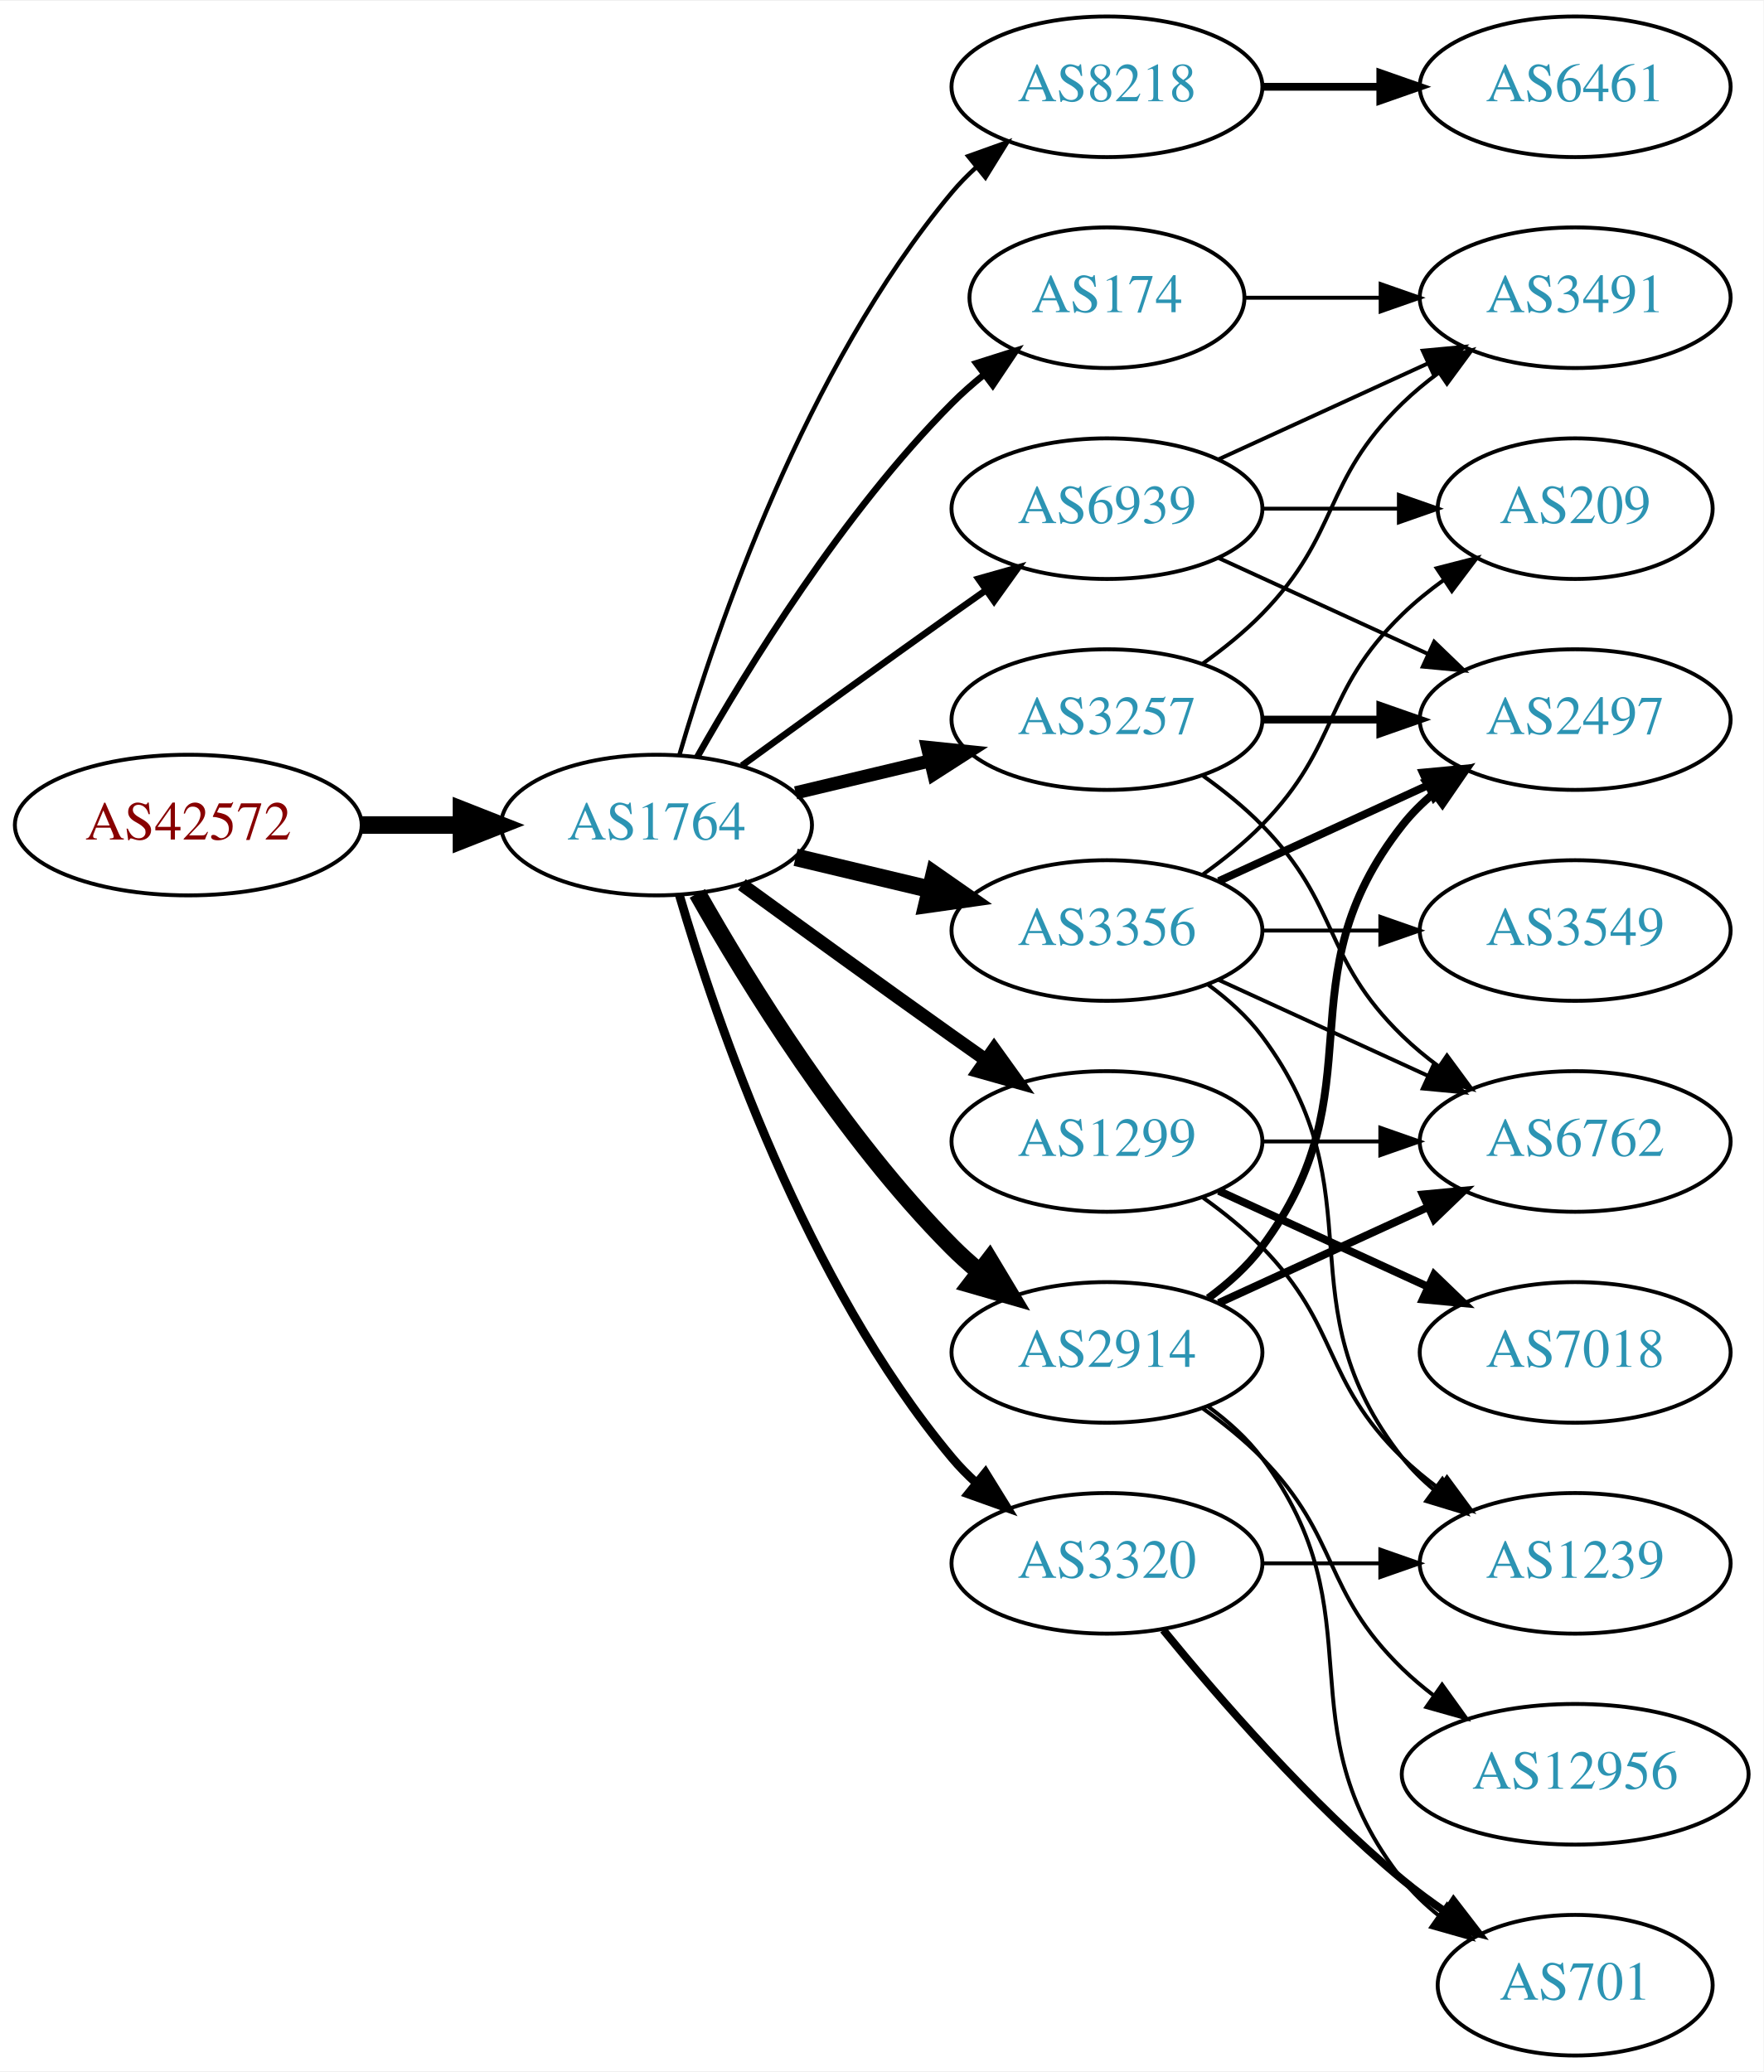
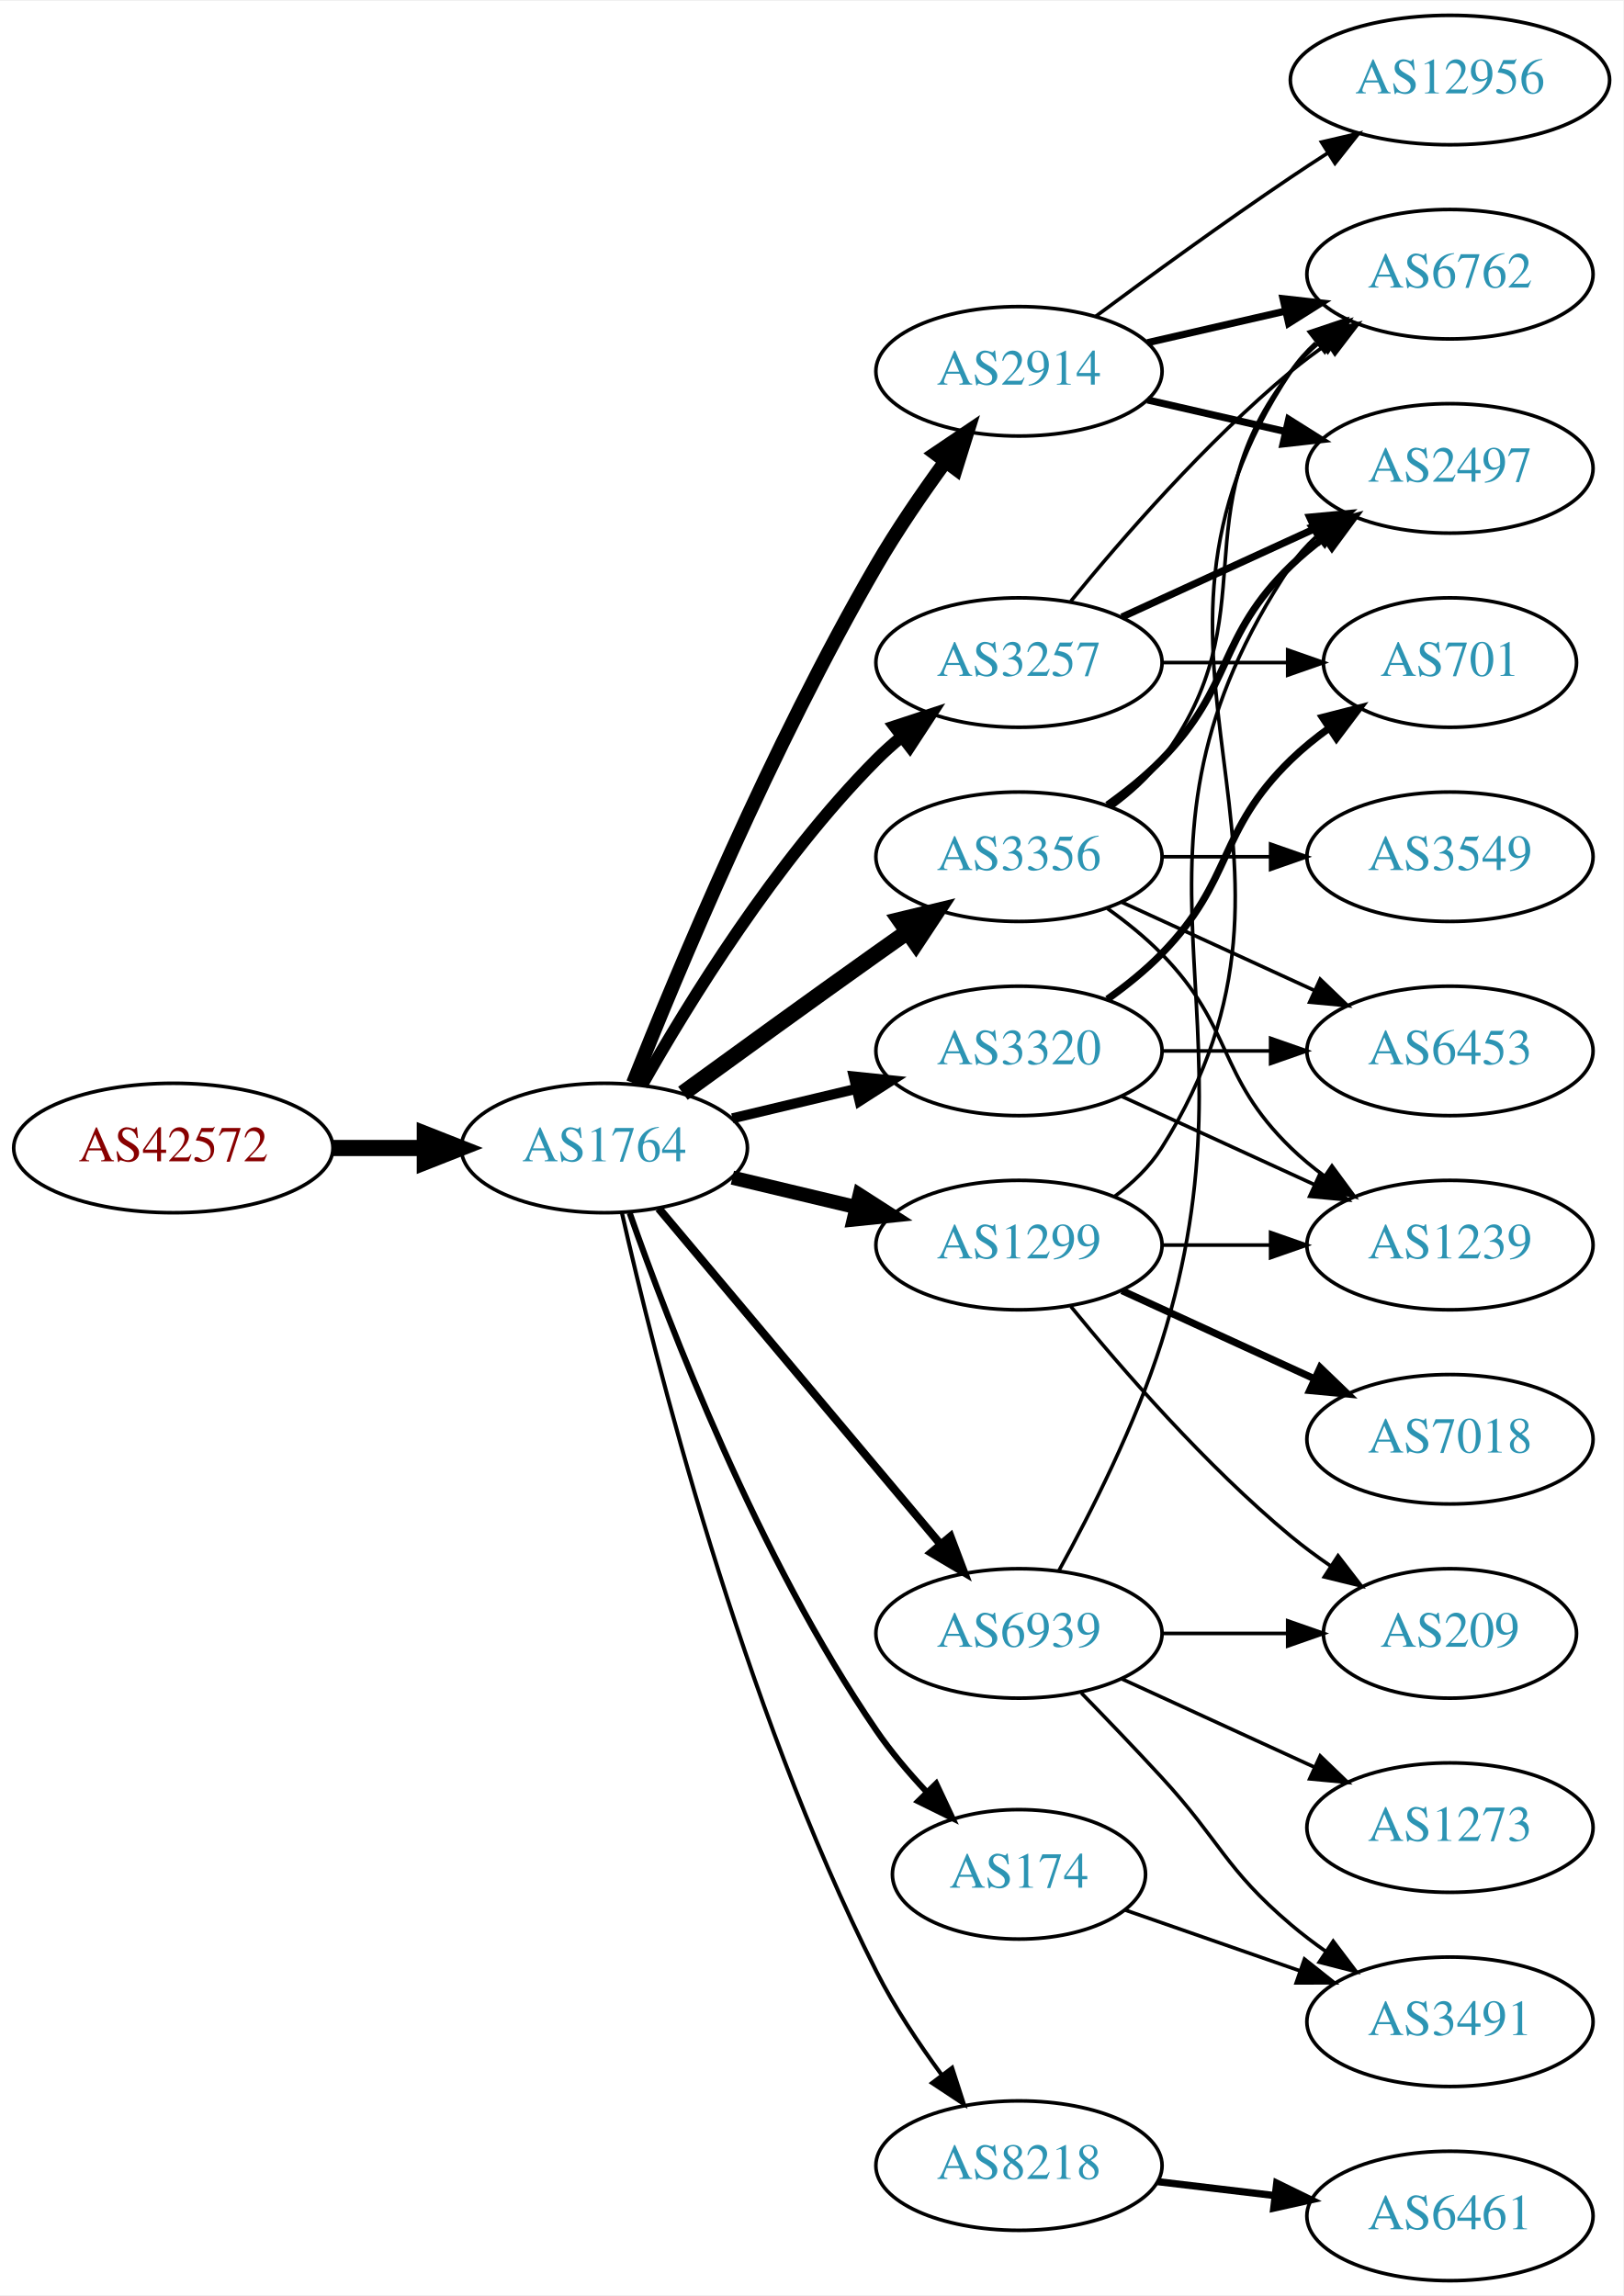
- <svg xmlns="http://www.w3.org/2000/svg" xmlns:xlink="http://www.w3.org/1999/xlink" width="451pt" height="530pt" viewBox="0.00 0.00 451.37 530.00">
-   <g id="graph0" class="graph" transform="scale(1 1) rotate(0) translate(4 526)">
-     <polygon fill="white" stroke="none" points="-4,4 -4,-526 447.37,-526 447.37,4 -4,4" />
+ <svg xmlns="http://www.w3.org/2000/svg" xmlns:xlink="http://www.w3.org/1999/xlink" width="451pt" height="638pt" viewBox="0.00 0.00 451.37 638.00">
+   <g id="graph0" class="graph" transform="scale(1 1) rotate(0) translate(4 634)">
+     <polygon fill="white" stroke="none" points="-4,4 -4,-634 447.37,-634 447.37,4 -4,4" />
    <g id="node1" class="node">
      <g id="a_node1">
        <a xlink:href="/asn/42572" xlink:title="AS42572 ~ abaton EDV-Dienstleistungs GmbH [AT]">
          <ellipse fill="#ffffff" stroke="black" cx="44.196" cy="-315" rx="44.393" ry="18" />
          <text text-anchor="middle" x="44.196" y="-311.3" font-family="Times,serif" font-size="14.00" fill="#880000">AS42572</text>
        </a>
      </g>
    </g>
    <g id="node2" class="node">
      <g id="a_node2">
        <a xlink:href="/asn/1764" xlink:title="AS1764 ~ NEXTLAYER-AS [AT]">
          <ellipse fill="#ffffff" stroke="black" cx="164.039" cy="-315" rx="39.794" ry="18" />
          <text text-anchor="middle" x="164.039" y="-311.3" font-family="Times,serif" font-size="14.00" fill="#2c94b3">AS1764</text>
        </a>
      </g>
    </g>
    <g id="edge1" class="edge">
      <path fill="none" stroke="black" stroke-width="4.5" d="M88.407,-315C96.72,-315 105.482,-315 113.965,-315" />
      <polygon fill="black" stroke="black" stroke-width="4.5" points="114.123,-318.938 124.123,-315 114.123,-311.063 114.123,-318.938" />
    </g>
    <g id="node3" class="node">
      <g id="a_node3">
-         <a xlink:href="/asn/8218" xlink:title="AS8218 ~ legacy Neotelecoms [FR]">
-           <ellipse fill="#ffffff" stroke="black" cx="279.332" cy="-504" rx="39.794" ry="18" />
-           <text text-anchor="middle" x="279.332" y="-500.3" font-family="Times,serif" font-size="14.00" fill="#2c94b3">AS8218</text>
+         <a xlink:href="/asn/1299" xlink:title="AS1299 ~ Telia Carrier [EU]">
+           <ellipse fill="#ffffff" stroke="black" cx="279.332" cy="-288" rx="39.794" ry="18" />
+           <text text-anchor="middle" x="279.332" y="-284.3" font-family="Times,serif" font-size="14.00" fill="#2c94b3">AS1299</text>
        </a>
      </g>
    </g>
    <g id="edge2" class="edge">
-       <path fill="none" stroke="black" stroke-width="1.125" d="M169.913,-333.002C179.227,-364.844 202.043,-431.981 239.685,-477 241.555,-479.237 243.654,-481.374 245.88,-483.396" />
-       <polygon fill="black" stroke="black" stroke-width="1.125" points="243.823,-486.234 253.799,-489.804 248.227,-480.793 243.823,-486.234" />
+       <path fill="none" stroke="black" stroke-width="3.938" d="M199.646,-306.752C210.517,-304.162 222.671,-301.265 234.114,-298.538" />
+       <polygon fill="black" stroke="black" stroke-width="3.938" points="235.02,-301.92 243.936,-296.197 233.397,-295.111 235.02,-301.92" />
    </g>
    <g id="node4" class="node">
      <g id="a_node4">
-         <a xlink:href="/asn/174" xlink:title="AS174 ~ Cogent Communications [US]">
-           <ellipse fill="#ffffff" stroke="black" cx="279.332" cy="-450" rx="35.194" ry="18" />
-           <text text-anchor="middle" x="279.332" y="-446.3" font-family="Times,serif" font-size="14.00" fill="#2c94b3">AS174</text>
+         <a xlink:href="/asn/2914" xlink:title="AS2914 ~ NTT America, Inc. [US]">
+           <ellipse fill="#ffffff" stroke="black" cx="279.332" cy="-531" rx="39.794" ry="18" />
+           <text text-anchor="middle" x="279.332" y="-527.3" font-family="Times,serif" font-size="14.00" fill="#2c94b3">AS2914</text>
        </a>
      </g>
    </g>
    <g id="edge3" class="edge">
-       <path fill="none" stroke="black" stroke-width="1.688" d="M174.498,-332.49C187.28,-355.096 211.712,-394.886 239.685,-423 242.185,-425.513 244.946,-427.949 247.807,-430.261" />
-       <polygon fill="black" stroke="black" stroke-width="1.688" points="245.905,-433.21 256.004,-436.413 250.108,-427.611 245.905,-433.21" />
+       <path fill="none" stroke="black" stroke-width="3.938" d="M172.042,-333.051C184.169,-363.57 210.587,-426.933 239.685,-477 245.392,-486.819 252.43,-497.078 258.929,-505.984" />
+       <polygon fill="black" stroke="black" stroke-width="3.938" points="256.155,-508.119 264.934,-514.05 261.77,-503.938 256.155,-508.119" />
    </g>
    <g id="node5" class="node">
      <g id="a_node5">
-         <a xlink:href="/asn/1299" xlink:title="AS1299 ~ Telia Carrier [EU]">
-           <ellipse fill="#ffffff" stroke="black" cx="279.332" cy="-234" rx="39.794" ry="18" />
-           <text text-anchor="middle" x="279.332" y="-230.3" font-family="Times,serif" font-size="14.00" fill="#2c94b3">AS1299</text>
+         <a xlink:href="/asn/3257" xlink:title="AS3257 ~ GTT [DE]">
+           <ellipse fill="#ffffff" stroke="black" cx="279.332" cy="-450" rx="39.794" ry="18" />
+           <text text-anchor="middle" x="279.332" y="-446.3" font-family="Times,serif" font-size="14.00" fill="#2c94b3">AS3257</text>
        </a>
      </g>
    </g>
    <g id="edge4" class="edge">
-       <path fill="none" stroke="black" stroke-width="3.375" d="M185.887,-299.778C200.821,-288.909 221.435,-273.975 239.685,-261 242.506,-258.995 245.449,-256.915 248.397,-254.841" />
-       <polygon fill="black" stroke="black" stroke-width="3.375" points="250.443,-257.681 256.621,-249.074 246.424,-251.95 250.443,-257.681" />
+       <path fill="none" stroke="black" stroke-width="3.375" d="M174.498,-332.49C187.28,-355.096 211.712,-394.886 239.685,-423 241.796,-425.121 244.092,-427.188 246.477,-429.171" />
+       <polygon fill="black" stroke="black" stroke-width="3.375" points="244.73,-432.242 254.793,-435.556 248.993,-426.69 244.73,-432.242" />
    </g>
    <g id="node6" class="node">
      <g id="a_node6">
-         <a xlink:href="/asn/2914" xlink:title="AS2914 ~ NTT America, Inc. [US]">
-           <ellipse fill="#ffffff" stroke="black" cx="279.332" cy="-180" rx="39.794" ry="18" />
-           <text text-anchor="middle" x="279.332" y="-176.3" font-family="Times,serif" font-size="14.00" fill="#2c94b3">AS2914</text>
+         <a xlink:href="/asn/8218" xlink:title="AS8218 ~ legacy Neotelecoms [FR]">
+           <ellipse fill="#ffffff" stroke="black" cx="279.332" cy="-32" rx="39.794" ry="18" />
+           <text text-anchor="middle" x="279.332" y="-28.3" font-family="Times,serif" font-size="14.00" fill="#2c94b3">AS8218</text>
        </a>
      </g>
    </g>
    <g id="edge5" class="edge">
-       <path fill="none" stroke="black" stroke-width="4.5" d="M174.498,-297.51C187.28,-274.904 211.712,-235.114 239.685,-207 241.796,-204.879 244.092,-202.812 246.477,-200.829" />
-       <polygon fill="black" stroke="black" stroke-width="4.5" points="249.259,-203.657 254.793,-194.444 244.463,-197.411 249.259,-203.657" />
+       <path fill="none" stroke="black" stroke-width="1.125" d="M168.908,-297.042C177.858,-257.445 202.137,-160.261 239.685,-86 244.679,-76.123 251.362,-66.06 257.765,-57.34" />
+       <polygon fill="black" stroke="black" stroke-width="1.125" points="260.744,-59.205 264.002,-49.123 255.168,-54.972 260.744,-59.205" />
    </g>
    <g id="node7" class="node">
      <g id="a_node7">
-         <a xlink:href="/asn/3257" xlink:title="AS3257 ~ GTT [DE]">
-           <ellipse fill="#ffffff" stroke="black" cx="279.332" cy="-342" rx="39.794" ry="18" />
-           <text text-anchor="middle" x="279.332" y="-338.3" font-family="Times,serif" font-size="14.00" fill="#2c94b3">AS3257</text>
+         <a xlink:href="/asn/3356" xlink:title="AS3356 ~ Level 3 Parent, LLC [US]">
+           <ellipse fill="#ffffff" stroke="black" cx="279.332" cy="-396" rx="39.794" ry="18" />
+           <text text-anchor="middle" x="279.332" y="-392.3" font-family="Times,serif" font-size="14.00" fill="#2c94b3">AS3356</text>
        </a>
      </g>
    </g>
    <g id="edge6" class="edge">
-       <path fill="none" stroke="black" stroke-width="3.375" d="M199.646,-323.248C210.517,-325.838 222.671,-328.735 234.114,-331.462" />
-       <polygon fill="black" stroke="black" stroke-width="3.375" points="233.397,-334.889 243.936,-333.803 235.02,-328.08 233.397,-334.889" />
+       <path fill="none" stroke="black" stroke-width="4.5" d="M185.887,-330.222C200.821,-341.091 221.435,-356.025 239.685,-369 242.506,-371.005 245.449,-373.085 248.397,-375.159" />
+       <polygon fill="black" stroke="black" stroke-width="4.5" points="246.173,-378.409 256.621,-380.926 250.694,-371.961 246.173,-378.409" />
    </g>
    <g id="node8" class="node">
      <g id="a_node8">
-         <a xlink:href="/asn/3356" xlink:title="AS3356 ~ Level 3 Parent, LLC [US]">
-           <ellipse fill="#ffffff" stroke="black" cx="279.332" cy="-288" rx="39.794" ry="18" />
-           <text text-anchor="middle" x="279.332" y="-284.3" font-family="Times,serif" font-size="14.00" fill="#2c94b3">AS3356</text>
+         <a xlink:href="/asn/3320" xlink:title="AS3320 ~ DTAG [DE]">
+           <ellipse fill="#ffffff" stroke="black" cx="279.332" cy="-342" rx="39.794" ry="18" />
+           <text text-anchor="middle" x="279.332" y="-338.3" font-family="Times,serif" font-size="14.00" fill="#2c94b3">AS3320</text>
        </a>
      </g>
    </g>
    <g id="edge7" class="edge">
-       <path fill="none" stroke="black" stroke-width="4.5" d="M199.646,-306.752C210.517,-304.162 222.671,-301.265 234.114,-298.538" />
-       <polygon fill="black" stroke="black" stroke-width="4.5" points="235.122,-302.346 243.936,-296.197 233.296,-294.685 235.122,-302.346" />
+       <path fill="none" stroke="black" stroke-width="2.812" d="M199.646,-323.248C210.517,-325.838 222.671,-328.735 234.114,-331.462" />
+       <polygon fill="black" stroke="black" stroke-width="2.812" points="233.397,-334.889 243.936,-333.803 235.02,-328.08 233.397,-334.889" />
    </g>
    <g id="node9" class="node">
      <g id="a_node9">
-         <a xlink:href="/asn/3320" xlink:title="AS3320 ~ DTAG [DE]">
-           <ellipse fill="#ffffff" stroke="black" cx="279.332" cy="-126" rx="39.794" ry="18" />
-           <text text-anchor="middle" x="279.332" y="-122.3" font-family="Times,serif" font-size="14.00" fill="#2c94b3">AS3320</text>
+         <a xlink:href="/asn/174" xlink:title="AS174 ~ Cogent Communications [US]">
+           <ellipse fill="#ffffff" stroke="black" cx="279.332" cy="-113" rx="35.194" ry="18" />
+           <text text-anchor="middle" x="279.332" y="-109.3" font-family="Times,serif" font-size="14.00" fill="#2c94b3">AS174</text>
        </a>
      </g>
    </g>
    <g id="edge8" class="edge">
-       <path fill="none" stroke="black" stroke-width="2.25" d="M169.913,-296.998C179.227,-265.156 202.043,-198.019 239.685,-153 241.555,-150.763 243.654,-148.626 245.88,-146.604" />
-       <polygon fill="black" stroke="black" stroke-width="2.25" points="248.227,-149.207 253.799,-140.196 243.823,-143.766 248.227,-149.207" />
+       <path fill="none" stroke="black" stroke-width="1.688" d="M171.083,-296.952C181.965,-265.894 206.813,-201.05 239.685,-153 243.715,-147.11 248.639,-141.287 253.605,-135.983" />
+       <polygon fill="black" stroke="black" stroke-width="1.688" points="256.307,-138.226 260.811,-128.637 251.31,-133.324 256.307,-138.226" />
    </g>
    <g id="node10" class="node">
      <g id="a_node10">
        <a xlink:href="/asn/6939" xlink:title="AS6939 ~ Hurricane Electric LLC [US]">
-           <ellipse fill="#ffffff" stroke="black" cx="279.332" cy="-396" rx="39.794" ry="18" />
-           <text text-anchor="middle" x="279.332" y="-392.3" font-family="Times,serif" font-size="14.00" fill="#2c94b3">AS6939</text>
+           <ellipse fill="#ffffff" stroke="black" cx="279.332" cy="-180" rx="39.794" ry="18" />
+           <text text-anchor="middle" x="279.332" y="-176.3" font-family="Times,serif" font-size="14.00" fill="#2c94b3">AS6939</text>
        </a>
      </g>
    </g>
    <g id="edge9" class="edge">
-       <path fill="none" stroke="black" stroke-width="1.688" d="M185.887,-330.222C200.821,-341.091 221.435,-356.025 239.685,-369 242.506,-371.005 245.449,-373.085 248.397,-375.159" />
-       <polygon fill="black" stroke="black" stroke-width="1.688" points="246.424,-378.05 256.621,-380.926 250.443,-372.319 246.424,-378.05" />
+       <path fill="none" stroke="black" stroke-width="2.25" d="M179.158,-298.175C198.833,-274.731 234.637,-232.066 257.415,-204.924" />
+       <polygon fill="black" stroke="black" stroke-width="2.25" points="260.287,-206.947 264.034,-197.037 254.925,-202.447 260.287,-206.947" />
    </g>
    <g id="node11" class="node">
      <g id="a_node11">
-         <a xlink:href="/asn/6461" xlink:title="AS6461 ~ Zayo Bandwidth [US]">
-           <ellipse fill="#ffffff" stroke="black" cx="399.174" cy="-504" rx="39.794" ry="18" />
-           <text text-anchor="middle" x="399.174" y="-500.3" font-family="Times,serif" font-size="14.00" fill="#2c94b3">AS6461</text>
-         </a>
-       </g>
-     </g>
-     <g id="edge10" class="edge">
-       <path fill="none" stroke="black" stroke-width="2" d="M319.244,-504C328.798,-504 339.147,-504 349.11,-504" />
-       <polygon fill="black" stroke="black" stroke-width="2" points="349.302,-507.5 359.302,-504 349.302,-500.5 349.302,-507.5" />
-     </g>
-     <g id="node16" class="node">
-       <g id="a_node16">
-         <a xlink:href="/asn/3491" xlink:title="AS3491 ~ PCCW Global, Inc. [US]">
-           <ellipse fill="#ffffff" stroke="black" cx="399.174" cy="-450" rx="39.794" ry="18" />
-           <text text-anchor="middle" x="399.174" y="-446.3" font-family="Times,serif" font-size="14.00" fill="#2c94b3">AS3491</text>
-         </a>
-       </g>
-     </g>
-     <g id="edge15" class="edge">
-       <path fill="none" stroke="black" d="M314.733,-450C325.557,-450 337.725,-450 349.352,-450" />
-       <polygon fill="black" stroke="black" points="349.383,-453.5 359.383,-450 349.383,-446.5 349.383,-453.5" />
-     </g>
-     <g id="node12" class="node">
-       <g id="a_node12">
        <a xlink:href="/asn/6762" xlink:title="AS6762 ~ TELECOM ITALIA SPARKLE S.p.A. [IT]">
-           <ellipse fill="#ffffff" stroke="black" cx="399.174" cy="-234" rx="39.794" ry="18" />
-           <text text-anchor="middle" x="399.174" y="-230.3" font-family="Times,serif" font-size="14.00" fill="#2c94b3">AS6762</text>
-         </a>
-       </g>
-     </g>
-     <g id="edge18" class="edge">
-       <path fill="none" stroke="black" d="M319.244,-234C328.798,-234 339.147,-234 349.11,-234" />
-       <polygon fill="black" stroke="black" points="349.302,-237.5 359.302,-234 349.302,-230.5 349.302,-237.5" />
-     </g>
-     <g id="node17" class="node">
-       <g id="a_node17">
-         <a xlink:href="/asn/7018" xlink:title="AS7018 ~ AT&amp;T Services, Inc. [US]">
-           <ellipse fill="#ffffff" stroke="black" cx="399.174" cy="-180" rx="39.794" ry="18" />
-           <text text-anchor="middle" x="399.174" y="-176.3" font-family="Times,serif" font-size="14.00" fill="#2c94b3">AS7018</text>
-         </a>
-       </g>
-     </g>
-     <g id="edge16" class="edge">
-       <path fill="none" stroke="black" stroke-width="2" d="M307.96,-221.339C323.917,-214.027 344.188,-204.739 361.471,-196.819" />
-       <polygon fill="black" stroke="black" stroke-width="2" points="363.085,-199.929 370.718,-192.581 360.169,-193.565 363.085,-199.929" />
+           <ellipse fill="#ffffff" stroke="black" cx="399.174" cy="-558" rx="39.794" ry="18" />
+           <text text-anchor="middle" x="399.174" y="-554.3" font-family="Times,serif" font-size="14.00" fill="#2c94b3">AS6762</text>
+         </a>
+       </g>
+     </g>
+     <g id="edge23" class="edge">
+       <path fill="none" stroke="black" d="M305.858,-301.472C310.903,-305.223 315.658,-309.74 318.978,-315 370.928,-397.3 300.94,-450.056 354.978,-531 356.893,-533.869 359.227,-536.49 361.808,-538.872" />
+       <polygon fill="black" stroke="black" points="360.071,-541.954 370.12,-545.313 364.359,-536.421 360.071,-541.954" />
    </g>
    <g id="node18" class="node">
      <g id="a_node18">
        <a xlink:href="/asn/1239" xlink:title="AS1239 ~ Sprint [US]">
-           <ellipse fill="#ffffff" stroke="black" cx="399.174" cy="-126" rx="39.794" ry="18" />
-           <text text-anchor="middle" x="399.174" y="-122.3" font-family="Times,serif" font-size="14.00" fill="#2c94b3">AS1239</text>
-         </a>
-       </g>
-     </g>
-     <g id="edge17" class="edge">
-       <path fill="none" stroke="black" d="M303.926,-219.611C309.182,-215.852 314.513,-211.563 318.978,-207 339.151,-186.383 334.285,-173.094 354.978,-153 357.823,-150.237 360.997,-147.614 364.297,-145.166" />
-       <polygon fill="black" stroke="black" points="366.363,-147.994 372.645,-139.462 362.414,-142.214 366.363,-147.994" />
+           <ellipse fill="#ffffff" stroke="black" cx="399.174" cy="-288" rx="39.794" ry="18" />
+           <text text-anchor="middle" x="399.174" y="-284.3" font-family="Times,serif" font-size="14.00" fill="#2c94b3">AS1239</text>
+         </a>
+       </g>
+     </g>
+     <g id="edge24" class="edge">
+       <path fill="none" stroke="black" d="M319.244,-288C328.798,-288 339.147,-288 349.11,-288" />
+       <polygon fill="black" stroke="black" points="349.302,-291.5 359.302,-288 349.302,-284.5 349.302,-291.5" />
+     </g>
+     <g id="node19" class="node">
+       <g id="a_node19">
+         <a xlink:href="/asn/7018" xlink:title="AS7018 ~ AT&amp;T Services, Inc. [US]">
+           <ellipse fill="#ffffff" stroke="black" cx="399.174" cy="-234" rx="39.794" ry="18" />
+           <text text-anchor="middle" x="399.174" y="-230.3" font-family="Times,serif" font-size="14.00" fill="#2c94b3">AS7018</text>
+         </a>
+       </g>
+     </g>
+     <g id="edge22" class="edge">
+       <path fill="none" stroke="black" stroke-width="2" d="M307.96,-275.339C323.917,-268.027 344.188,-258.739 361.471,-250.819" />
+       <polygon fill="black" stroke="black" stroke-width="2" points="363.085,-253.929 370.718,-246.581 360.169,-247.565 363.085,-253.929" />
+     </g>
+     <g id="node20" class="node">
+       <g id="a_node20">
+         <a xlink:href="/asn/209" xlink:title="AS209 ~ CenturyLink Communications, LLC [US]">
+           <ellipse fill="#ffffff" stroke="black" cx="399.174" cy="-180" rx="35.194" ry="18" />
+           <text text-anchor="middle" x="399.174" y="-176.3" font-family="Times,serif" font-size="14.00" fill="#2c94b3">AS209</text>
+         </a>
+       </g>
+     </g>
+     <g id="edge25" class="edge">
+       <path fill="none" stroke="black" d="M293.751,-270.935C307.865,-253.625 331.28,-226.655 354.978,-207 358.441,-204.128 362.234,-201.331 366.088,-198.692" />
+       <polygon fill="black" stroke="black" points="368.05,-201.592 374.521,-193.203 364.231,-195.725 368.05,-201.592" />
+     </g>
+     <g id="edge10" class="edge">
+       <path fill="none" stroke="black" stroke-width="2" d="M315.051,-538.955C327.051,-541.704 340.672,-544.825 353.364,-547.733" />
+       <polygon fill="black" stroke="black" stroke-width="2" points="352.767,-551.187 363.296,-550.009 354.33,-544.364 352.767,-551.187" />
+     </g>
+     <g id="node12" class="node">
+       <g id="a_node12">
+         <a xlink:href="/asn/12956" xlink:title="AS12956 ~ TELXIUS [ES]">
+           <ellipse fill="#ffffff" stroke="black" cx="399.174" cy="-612" rx="44.393" ry="18" />
+           <text text-anchor="middle" x="399.174" y="-608.3" font-family="Times,serif" font-size="14.00" fill="#2c94b3">AS12956</text>
+         </a>
+       </g>
    </g>
    <g id="edge11" class="edge">
-       <path fill="none" stroke="black" stroke-width="2" d="M307.96,-192.661C323.917,-199.973 344.188,-209.261 361.471,-217.181" />
-       <polygon fill="black" stroke="black" stroke-width="2" points="360.169,-220.435 370.718,-221.419 363.085,-214.071 360.169,-220.435" />
+       <path fill="none" stroke="black" d="M300.662,-546.277C315.524,-557.304 336.269,-572.407 354.978,-585 358.268,-587.215 361.731,-589.482 365.205,-591.715" />
+       <polygon fill="black" stroke="black" points="363.453,-594.748 373.772,-597.148 367.202,-588.837 363.453,-594.748" />
    </g>
    <g id="node13" class="node">
      <g id="a_node13">
        <a xlink:href="/asn/2497" xlink:title="AS2497 ~ Internet Initiative Japan Inc. [JP]">
-           <ellipse fill="#ffffff" stroke="black" cx="399.174" cy="-342" rx="39.794" ry="18" />
-           <text text-anchor="middle" x="399.174" y="-338.3" font-family="Times,serif" font-size="14.00" fill="#2c94b3">AS2497</text>
+           <ellipse fill="#ffffff" stroke="black" cx="399.174" cy="-504" rx="39.794" ry="18" />
+           <text text-anchor="middle" x="399.174" y="-500.3" font-family="Times,serif" font-size="14.00" fill="#2c94b3">AS2497</text>
        </a>
      </g>
    </g>
    <g id="edge12" class="edge">
-       <path fill="none" stroke="black" stroke-width="2" d="M305.262,-193.882C310.338,-197.611 315.256,-202.016 318.978,-207 349.249,-247.542 323.679,-275.246 354.978,-315 357.303,-317.953 360.047,-320.67 363.006,-323.147" />
-       <polygon fill="black" stroke="black" stroke-width="2" points="361.065,-326.064 371.203,-329.145 365.199,-320.415 361.065,-326.064" />
-     </g>
-     <g id="node14" class="node">
-       <g id="a_node14">
-         <a xlink:href="/asn/12956" xlink:title="AS12956 ~ TELXIUS [ES]">
-           <ellipse fill="#ffffff" stroke="black" cx="399.174" cy="-72" rx="44.393" ry="18" />
-           <text text-anchor="middle" x="399.174" y="-68.3" font-family="Times,serif" font-size="14.00" fill="#2c94b3">AS12956</text>
-         </a>
-       </g>
-     </g>
-     <g id="edge13" class="edge">
-       <path fill="none" stroke="black" d="M303.926,-165.611C309.182,-161.852 314.513,-157.563 318.978,-153 339.151,-132.383 334.285,-119.094 354.978,-99 357.464,-96.586 360.202,-94.278 363.055,-92.1" />
-       <polygon fill="black" stroke="black" points="365.11,-94.934 371.291,-86.329 361.092,-89.202 365.11,-94.934" />
+       <path fill="none" stroke="black" stroke-width="2" d="M315.051,-523.045C327.051,-520.296 340.672,-517.175 353.364,-514.267" />
+       <polygon fill="black" stroke="black" stroke-width="2" points="354.33,-517.636 363.296,-511.991 352.767,-510.813 354.33,-517.636" />
+     </g>
+     <g id="edge14" class="edge">
+       <path fill="none" stroke="black" d="M293.751,-467.065C307.865,-484.375 331.28,-511.345 354.978,-531 358.194,-533.668 361.695,-536.27 365.265,-538.741" />
+       <polygon fill="black" stroke="black" points="363.343,-541.666 373.622,-544.236 367.189,-535.817 363.343,-541.666" />
+     </g>
+     <g id="edge15" class="edge">
+       <path fill="none" stroke="black" stroke-width="2" d="M307.96,-462.661C323.917,-469.973 344.188,-479.261 361.471,-487.181" />
+       <polygon fill="black" stroke="black" stroke-width="2" points="360.169,-490.435 370.718,-491.419 363.085,-484.071 360.169,-490.435" />
    </g>
    <g id="node15" class="node">
      <g id="a_node15">
        <a xlink:href="/asn/701" xlink:title="AS701 ~ UUNET [US]">
-           <ellipse fill="#ffffff" stroke="black" cx="399.174" cy="-18" rx="35.194" ry="18" />
-           <text text-anchor="middle" x="399.174" y="-14.3" font-family="Times,serif" font-size="14.00" fill="#2c94b3">AS701</text>
-         </a>
-       </g>
-     </g>
-     <g id="edge14" class="edge">
-       <path fill="none" stroke="black" d="M305.262,-166.118C310.338,-162.389 315.256,-157.984 318.978,-153 349.249,-112.458 323.679,-84.754 354.978,-45 357.625,-41.639 360.813,-38.584 364.245,-35.839" />
-       <polygon fill="black" stroke="black" points="366.383,-38.614 372.552,-30 362.358,-32.887 366.383,-38.614" />
-     </g>
-     <g id="edge25" class="edge">
-       <path fill="none" stroke="black" d="M303.926,-327.611C309.182,-323.852 314.513,-319.563 318.978,-315 339.151,-294.383 334.285,-281.094 354.978,-261 357.823,-258.237 360.997,-255.614 364.297,-253.166" />
-       <polygon fill="black" stroke="black" points="366.363,-255.994 372.645,-247.462 362.414,-250.214 366.363,-255.994" />
-     </g>
-     <g id="edge26" class="edge">
-       <path fill="none" stroke="black" stroke-width="2" d="M319.244,-342C328.798,-342 339.147,-342 349.11,-342" />
-       <polygon fill="black" stroke="black" stroke-width="2" points="349.302,-345.5 359.302,-342 349.302,-338.5 349.302,-345.5" />
-     </g>
-     <g id="edge24" class="edge">
-       <path fill="none" stroke="black" d="M303.926,-356.389C309.182,-360.148 314.513,-364.437 318.978,-369 339.151,-389.617 334.285,-402.906 354.978,-423 357.823,-425.763 360.997,-428.386 364.297,-430.834" />
-       <polygon fill="black" stroke="black" points="362.414,-433.786 372.645,-436.538 366.363,-428.006 362.414,-433.786" />
-     </g>
-     <g id="edge23" class="edge">
-       <path fill="none" stroke="black" d="M307.96,-275.339C323.917,-268.027 344.188,-258.739 361.471,-250.819" />
-       <polygon fill="black" stroke="black" points="363.085,-253.929 370.718,-246.581 360.169,-247.565 363.085,-253.929" />
+           <ellipse fill="#ffffff" stroke="black" cx="399.174" cy="-450" rx="35.194" ry="18" />
+           <text text-anchor="middle" x="399.174" y="-446.3" font-family="Times,serif" font-size="14.00" fill="#2c94b3">AS701</text>
+         </a>
+       </g>
+     </g>
+     <g id="edge16" class="edge">
+       <path fill="none" stroke="black" d="M319.244,-450C330.331,-450 342.491,-450 353.873,-450" />
+       <polygon fill="black" stroke="black" points="354.055,-453.5 364.055,-450 354.055,-446.5 354.055,-453.5" />
+     </g>
+     <g id="node14" class="node">
+       <g id="a_node14">
+         <a xlink:href="/asn/6461" xlink:title="AS6461 ~ Zayo Bandwidth [US]">
+           <ellipse fill="#ffffff" stroke="black" cx="399.174" cy="-18" rx="39.794" ry="18" />
+           <text text-anchor="middle" x="399.174" y="-14.3" font-family="Times,serif" font-size="14.00" fill="#2c94b3">AS6461</text>
+         </a>
+       </g>
+     </g>
+     <g id="edge13" class="edge">
+       <path fill="none" stroke="black" stroke-width="2" d="M317.942,-27.532C328.253,-26.307 339.57,-24.962 350.37,-23.679" />
+       <polygon fill="black" stroke="black" stroke-width="2" points="351,-27.129 360.517,-22.474 350.174,-20.178 351,-27.129" />
+     </g>
+     <g id="edge21" class="edge">
+       <path fill="none" stroke="black" d="M305.262,-409.882C310.338,-413.611 315.256,-418.016 318.978,-423 349.249,-463.542 323.679,-491.246 354.978,-531 357.303,-533.953 360.047,-536.67 363.006,-539.147" />
+       <polygon fill="black" stroke="black" points="361.065,-542.064 371.203,-545.145 365.199,-536.415 361.065,-542.064" />
    </g>
    <g id="edge19" class="edge">
-       <path fill="none" stroke="black" stroke-width="2" d="M307.96,-300.661C323.917,-307.973 344.188,-317.261 361.471,-325.181" />
-       <polygon fill="black" stroke="black" stroke-width="2" points="360.169,-328.435 370.718,-329.419 363.085,-322.071 360.169,-328.435" />
-     </g>
-     <g id="edge21" class="edge">
-       <path fill="none" stroke="black" d="M305.262,-274.118C310.338,-270.389 315.256,-265.984 318.978,-261 349.249,-220.458 323.679,-192.754 354.978,-153 357.303,-150.047 360.047,-147.33 363.006,-144.853" />
-       <polygon fill="black" stroke="black" points="365.199,-147.585 371.203,-138.855 361.065,-141.936 365.199,-147.585" />
-     </g>
-     <g id="node19" class="node">
-       <g id="a_node19">
+       <path fill="none" stroke="black" stroke-width="2" d="M303.926,-410.389C309.182,-414.148 314.513,-418.437 318.978,-423 339.151,-443.617 334.285,-456.906 354.978,-477 357.823,-479.763 360.997,-482.386 364.297,-484.834" />
+       <polygon fill="black" stroke="black" stroke-width="2" points="362.414,-487.786 372.645,-490.538 366.363,-482.006 362.414,-487.786" />
+     </g>
+     <g id="node16" class="node">
+       <g id="a_node16">
        <a xlink:href="/asn/3549" xlink:title="AS3549 ~ Level 3 Parent, LLC [US]">
-           <ellipse fill="#ffffff" stroke="black" cx="399.174" cy="-288" rx="39.794" ry="18" />
-           <text text-anchor="middle" x="399.174" y="-284.3" font-family="Times,serif" font-size="14.00" fill="#2c94b3">AS3549</text>
-         </a>
-       </g>
-     </g>
-     <g id="edge20" class="edge">
-       <path fill="none" stroke="black" d="M319.244,-288C328.798,-288 339.147,-288 349.11,-288" />
-       <polygon fill="black" stroke="black" points="349.302,-291.5 359.302,-288 349.302,-284.5 349.302,-291.5" />
-     </g>
-     <g id="node20" class="node">
-       <g id="a_node20">
-         <a xlink:href="/asn/209" xlink:title="AS209 ~ CenturyLink Communications, LLC [US]">
-           <ellipse fill="#ffffff" stroke="black" cx="399.174" cy="-396" rx="35.194" ry="18" />
-           <text text-anchor="middle" x="399.174" y="-392.3" font-family="Times,serif" font-size="14.00" fill="#2c94b3">AS209</text>
-         </a>
-       </g>
-     </g>
-     <g id="edge22" class="edge">
-       <path fill="none" stroke="black" d="M303.926,-302.389C309.182,-306.148 314.513,-310.437 318.978,-315 339.151,-335.617 334.285,-348.906 354.978,-369 358.206,-372.134 361.857,-375.089 365.635,-377.812" />
-       <polygon fill="black" stroke="black" points="363.732,-380.75 373.995,-383.383 367.614,-374.925 363.732,-380.75" />
-     </g>
-     <g id="edge27" class="edge">
-       <path fill="none" stroke="black" stroke-width="2" d="M293.751,-108.935C307.865,-91.625 331.28,-64.655 354.978,-45 358.441,-42.128 362.234,-39.331 366.088,-36.692" />
-       <polygon fill="black" stroke="black" stroke-width="2" points="368.05,-39.592 374.521,-31.203 364.231,-33.725 368.05,-39.592" />
-     </g>
-     <g id="edge28" class="edge">
-       <path fill="none" stroke="black" d="M319.244,-126C328.798,-126 339.147,-126 349.11,-126" />
-       <polygon fill="black" stroke="black" points="349.302,-129.5 359.302,-126 349.302,-122.5 349.302,-129.5" />
-     </g>
-     <g id="edge29" class="edge">
+           <ellipse fill="#ffffff" stroke="black" cx="399.174" cy="-396" rx="39.794" ry="18" />
+           <text text-anchor="middle" x="399.174" y="-392.3" font-family="Times,serif" font-size="14.00" fill="#2c94b3">AS3549</text>
+         </a>
+       </g>
+     </g>
+     <g id="edge17" class="edge">
+       <path fill="none" stroke="black" d="M319.244,-396C328.798,-396 339.147,-396 349.11,-396" />
+       <polygon fill="black" stroke="black" points="349.302,-399.5 359.302,-396 349.302,-392.5 349.302,-399.5" />
+     </g>
+     <g id="node17" class="node">
+       <g id="a_node17">
+         <a xlink:href="/asn/6453" xlink:title="AS6453 ~ TATA COMMUNICATIONS (AMERICA) INC [US]">
+           <ellipse fill="#ffffff" stroke="black" cx="399.174" cy="-342" rx="39.794" ry="18" />
+           <text text-anchor="middle" x="399.174" y="-338.3" font-family="Times,serif" font-size="14.00" fill="#2c94b3">AS6453</text>
+         </a>
+       </g>
+     </g>
+     <g id="edge18" class="edge">
      <path fill="none" stroke="black" d="M307.96,-383.339C323.917,-376.027 344.188,-366.739 361.471,-358.819" />
      <polygon fill="black" stroke="black" points="363.085,-361.929 370.718,-354.581 360.169,-355.565 363.085,-361.929" />
    </g>
+     <g id="edge20" class="edge">
+       <path fill="none" stroke="black" d="M303.926,-381.611C309.182,-377.852 314.513,-373.563 318.978,-369 339.151,-348.383 334.285,-335.094 354.978,-315 357.823,-312.237 360.997,-309.614 364.297,-307.166" />
+       <polygon fill="black" stroke="black" points="366.363,-309.994 372.645,-301.462 362.414,-304.214 366.363,-309.994" />
+     </g>
+     <g id="edge26" class="edge">
+       <path fill="none" stroke="black" stroke-width="2" d="M303.926,-356.389C309.182,-360.148 314.513,-364.437 318.978,-369 339.151,-389.617 334.285,-402.906 354.978,-423 358.206,-426.134 361.857,-429.089 365.635,-431.812" />
+       <polygon fill="black" stroke="black" stroke-width="2" points="363.732,-434.75 373.995,-437.383 367.614,-428.925 363.732,-434.75" />
+     </g>
+     <g id="edge28" class="edge">
+       <path fill="none" stroke="black" d="M319.244,-342C328.798,-342 339.147,-342 349.11,-342" />
+       <polygon fill="black" stroke="black" points="349.302,-345.5 359.302,-342 349.302,-338.5 349.302,-345.5" />
+     </g>
+     <g id="edge27" class="edge">
+       <path fill="none" stroke="black" d="M307.96,-329.339C323.917,-322.027 344.188,-312.739 361.471,-304.819" />
+       <polygon fill="black" stroke="black" points="363.085,-307.929 370.718,-300.581 360.169,-301.565 363.085,-307.929" />
+     </g>
+     <g id="node21" class="node">
+       <g id="a_node21">
+         <a xlink:href="/asn/3491" xlink:title="AS3491 ~ PCCW Global, Inc. [US]">
+           <ellipse fill="#ffffff" stroke="black" cx="399.174" cy="-72" rx="39.794" ry="18" />
+           <text text-anchor="middle" x="399.174" y="-68.3" font-family="Times,serif" font-size="14.00" fill="#2c94b3">AS3491</text>
+         </a>
+       </g>
+     </g>
+     <g id="edge29" class="edge">
+       <path fill="none" stroke="black" d="M308.858,-103.075C323.412,-98.011 341.372,-91.763 357.362,-86.2" />
+       <polygon fill="black" stroke="black" points="358.72,-89.433 367.015,-82.841 356.42,-82.821 358.72,-89.433" />
+     </g>
    <g id="edge31" class="edge">
-       <path fill="none" stroke="black" d="M307.96,-408.661C323.917,-415.973 344.188,-425.261 361.471,-433.181" />
-       <polygon fill="black" stroke="black" points="360.169,-436.435 370.718,-437.419 363.085,-430.071 360.169,-436.435" />
+       <path fill="none" stroke="black" d="M290.415,-197.43C299.248,-213.45 311.769,-238.114 318.978,-261 348.219,-353.828 300.94,-396.056 354.978,-477 356.893,-479.869 359.227,-482.49 361.808,-484.872" />
+       <polygon fill="black" stroke="black" points="360.071,-487.954 370.12,-491.313 364.359,-482.421 360.071,-487.954" />
+     </g>
+     <g id="edge33" class="edge">
+       <path fill="none" stroke="black" d="M319.244,-180C330.331,-180 342.491,-180 353.873,-180" />
+       <polygon fill="black" stroke="black" points="354.055,-183.5 364.055,-180 354.055,-176.5 354.055,-183.5" />
+     </g>
+     <g id="edge32" class="edge">
+       <path fill="none" stroke="black" d="M296.682,-163.432C303.634,-156.296 311.782,-147.812 318.978,-140 335.408,-122.164 336.5,-114.704 354.978,-99 358,-96.432 361.289,-93.935 364.658,-91.563" />
+       <polygon fill="black" stroke="black" points="366.703,-94.406 373.093,-85.955 362.828,-88.577 366.703,-94.406" />
+     </g>
+     <g id="node22" class="node">
+       <g id="a_node22">
+         <a xlink:href="/asn/1273" xlink:title="AS1273 ~ Vodafone Group PLC [EU]">
+           <ellipse fill="#ffffff" stroke="black" cx="399.174" cy="-126" rx="39.794" ry="18" />
+           <text text-anchor="middle" x="399.174" y="-122.3" font-family="Times,serif" font-size="14.00" fill="#2c94b3">AS1273</text>
+         </a>
+       </g>
    </g>
    <g id="edge30" class="edge">
-       <path fill="none" stroke="black" d="M319.244,-396C330.331,-396 342.491,-396 353.873,-396" />
-       <polygon fill="black" stroke="black" points="354.055,-399.5 364.055,-396 354.055,-392.5 354.055,-399.5" />
+       <path fill="none" stroke="black" d="M307.96,-167.339C323.917,-160.027 344.188,-150.739 361.471,-142.819" />
+       <polygon fill="black" stroke="black" points="363.085,-145.929 370.718,-138.581 360.169,-139.565 363.085,-145.929" />
    </g>
  </g>
</svg>
